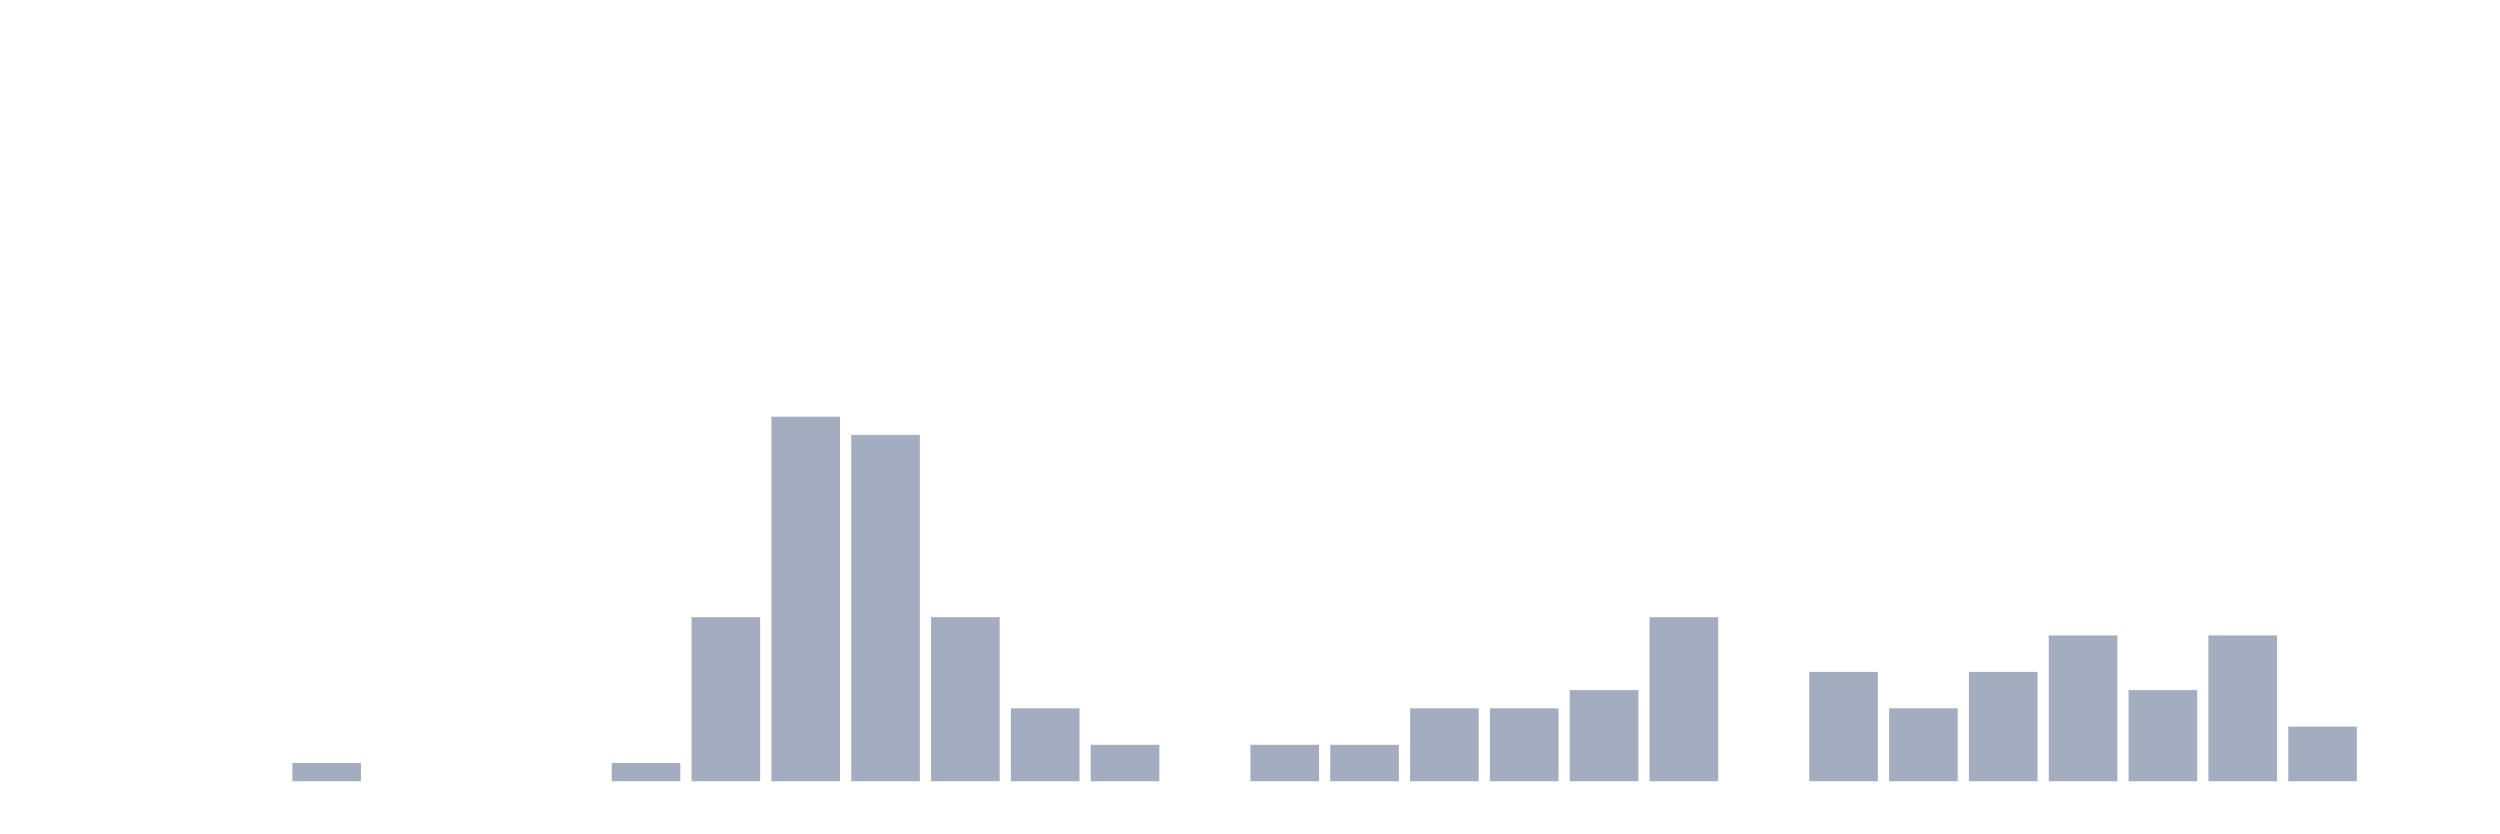
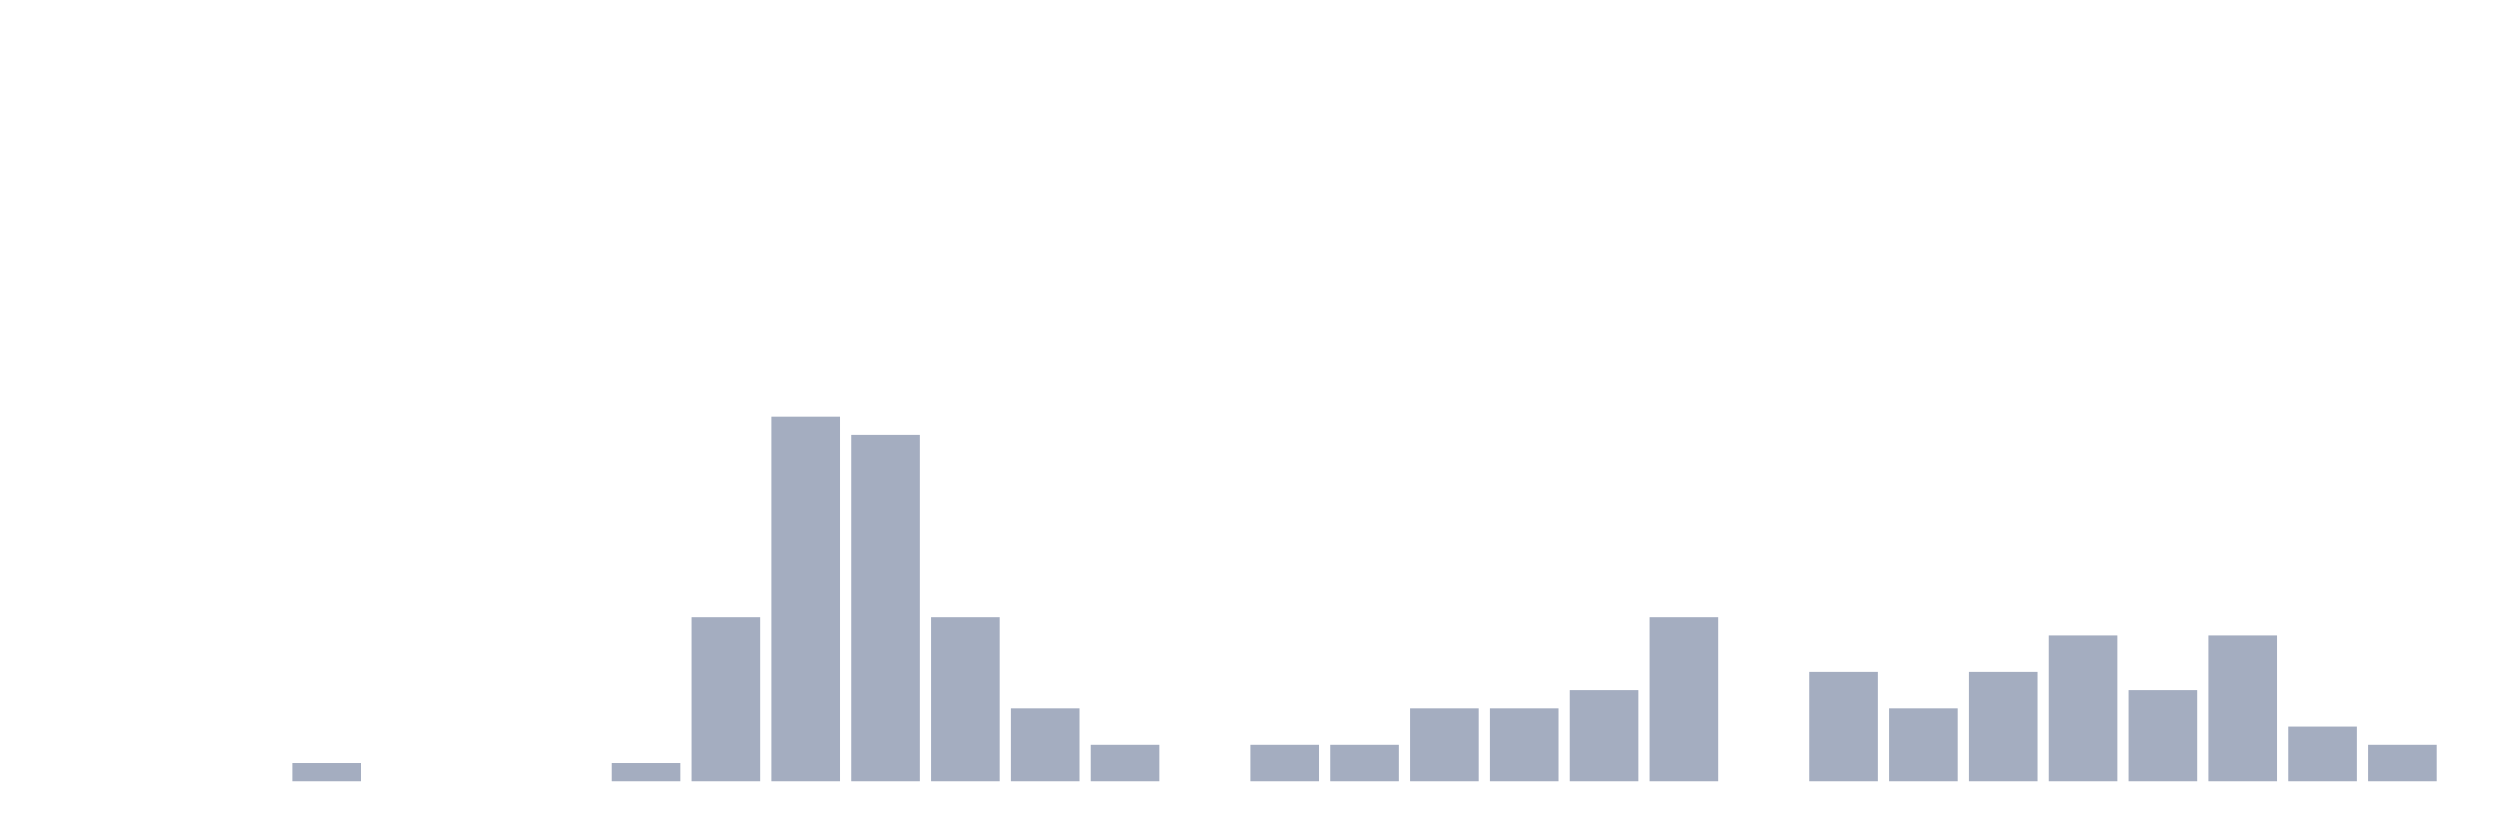
<svg xmlns="http://www.w3.org/2000/svg" viewBox="0 0 480 160">
  <g transform="translate(10,10)">
    <rect class="bar" x="0.153" width="13.175" y="140" height="0" fill="rgb(164,173,192)" />
    <rect class="bar" x="15.482" width="13.175" y="140" height="0" fill="rgb(164,173,192)" />
    <rect class="bar" x="30.81" width="13.175" y="140" height="0" fill="rgb(164,173,192)" />
    <rect class="bar" x="46.138" width="13.175" y="136.5" height="3.5" fill="rgb(164,173,192)" />
    <rect class="bar" x="61.466" width="13.175" y="140" height="0" fill="rgb(164,173,192)" />
    <rect class="bar" x="76.794" width="13.175" y="140" height="0" fill="rgb(164,173,192)" />
    <rect class="bar" x="92.123" width="13.175" y="140" height="0" fill="rgb(164,173,192)" />
    <rect class="bar" x="107.451" width="13.175" y="136.5" height="3.5" fill="rgb(164,173,192)" />
    <rect class="bar" x="122.779" width="13.175" y="108.5" height="31.5" fill="rgb(164,173,192)" />
    <rect class="bar" x="138.107" width="13.175" y="70" height="70" fill="rgb(164,173,192)" />
    <rect class="bar" x="153.436" width="13.175" y="73.5" height="66.5" fill="rgb(164,173,192)" />
    <rect class="bar" x="168.764" width="13.175" y="108.5" height="31.5" fill="rgb(164,173,192)" />
    <rect class="bar" x="184.092" width="13.175" y="126" height="14" fill="rgb(164,173,192)" />
    <rect class="bar" x="199.42" width="13.175" y="133" height="7" fill="rgb(164,173,192)" />
    <rect class="bar" x="214.748" width="13.175" y="140" height="0" fill="rgb(164,173,192)" />
    <rect class="bar" x="230.077" width="13.175" y="133" height="7" fill="rgb(164,173,192)" />
    <rect class="bar" x="245.405" width="13.175" y="133" height="7" fill="rgb(164,173,192)" />
    <rect class="bar" x="260.733" width="13.175" y="126" height="14" fill="rgb(164,173,192)" />
    <rect class="bar" x="276.061" width="13.175" y="126" height="14" fill="rgb(164,173,192)" />
    <rect class="bar" x="291.39" width="13.175" y="122.5" height="17.5" fill="rgb(164,173,192)" />
    <rect class="bar" x="306.718" width="13.175" y="108.5" height="31.5" fill="rgb(164,173,192)" />
    <rect class="bar" x="322.046" width="13.175" y="140" height="0" fill="rgb(164,173,192)" />
    <rect class="bar" x="337.374" width="13.175" y="119" height="21" fill="rgb(164,173,192)" />
    <rect class="bar" x="352.702" width="13.175" y="126" height="14" fill="rgb(164,173,192)" />
    <rect class="bar" x="368.031" width="13.175" y="119" height="21" fill="rgb(164,173,192)" />
    <rect class="bar" x="383.359" width="13.175" y="112" height="28" fill="rgb(164,173,192)" />
    <rect class="bar" x="398.687" width="13.175" y="122.5" height="17.5" fill="rgb(164,173,192)" />
    <rect class="bar" x="414.015" width="13.175" y="112" height="28" fill="rgb(164,173,192)" />
    <rect class="bar" x="429.344" width="13.175" y="129.5" height="10.5" fill="rgb(164,173,192)" />
-     <rect class="bar" x="444.672" width="13.175" y="140" height="0" fill="rgb(164,173,192)" />
+     <rect class="bar" x="444.672" width="13.175" y="133" height="7" fill="rgb(164,173,192)" />
  </g>
</svg>
